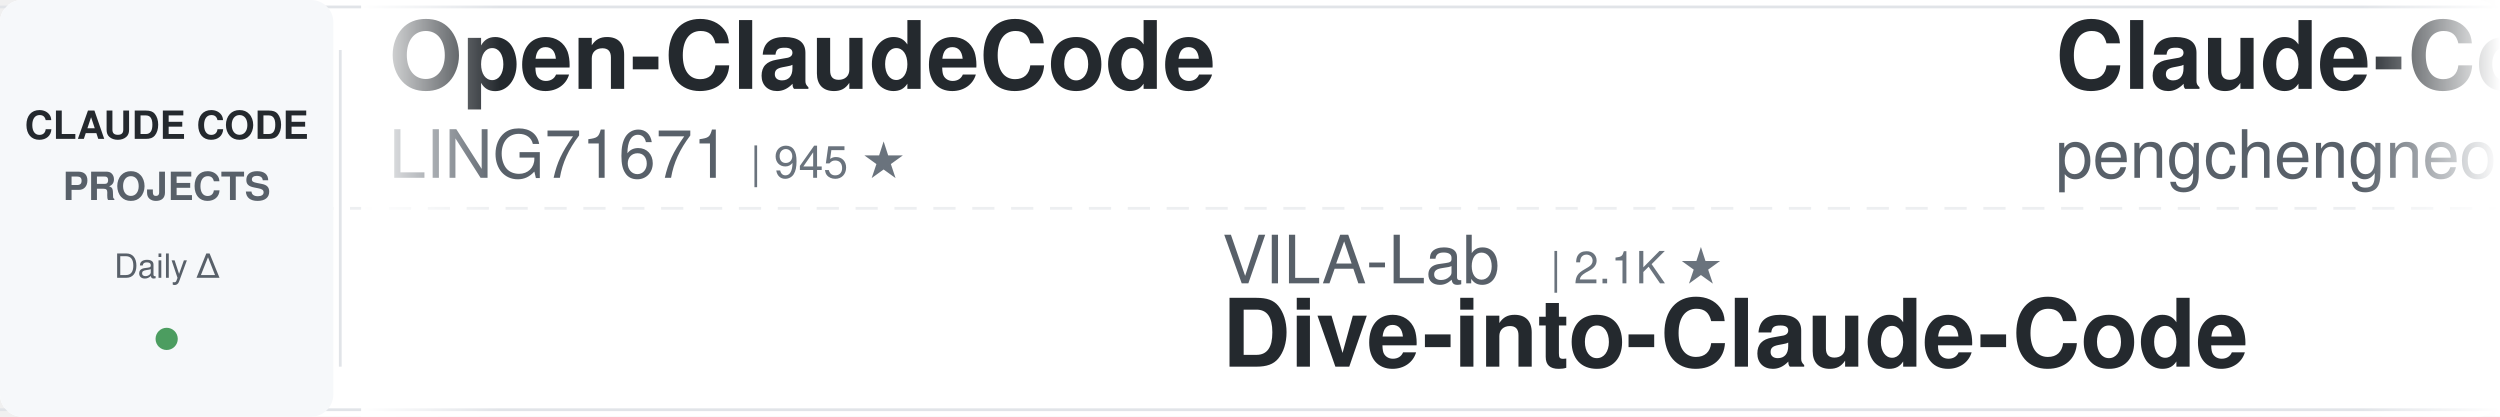
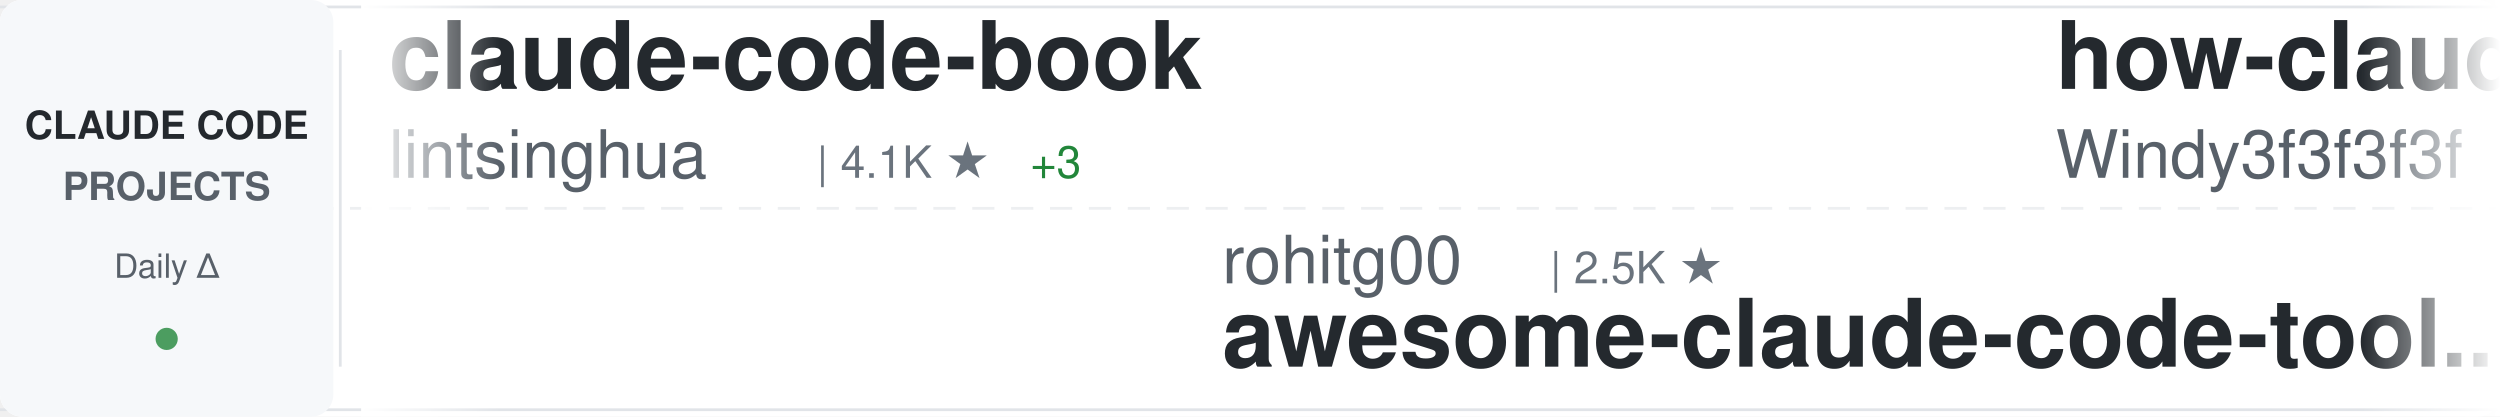
<svg xmlns="http://www.w3.org/2000/svg" width="900" height="150">
  <defs>
    <linearGradient id="awesomeLeftFade" x1="0%" y1="0%" x2="100%" y2="0%">
      <stop offset="0%" style="stop-color:#ffffff;stop-opacity:1" />
      <stop offset="100%" style="stop-color:#ffffff;stop-opacity:0" />
    </linearGradient>
    <linearGradient id="awesomeRightFade" x1="0%" y1="0%" x2="100%" y2="0%">
      <stop offset="0%" style="stop-color:#ffffff;stop-opacity:0" />
      <stop offset="100%" style="stop-color:#ffffff;stop-opacity:1" />
    </linearGradient>
  </defs>
  <rect width="900" height="150" fill="#ffffff" rx="8" />
  <rect x="0" y="2" width="900" height="1" fill="#e1e4e8" />
  <rect x="0" y="147" width="900" height="1" fill="#e1e4e8" />
  <line x1="0" y1="75" x2="900" y2="75" stroke="#e1e4e8" stroke-width="1" stroke-dasharray="8 6" opacity="0.6" />
  <rect x="0" y="0" width="120" height="150" fill="#f6f8fa" rx="8" />
  <text x="60" y="50" font-family="-apple-system, BlinkMacSystemFont, 'Segoe UI', Helvetica, Arial, sans-serif" font-size="14" font-weight="600" fill="#24292e" text-anchor="middle">CLAUDE CODE</text>
  <text x="60" y="72" font-family="-apple-system, BlinkMacSystemFont, 'Segoe UI', Helvetica, Arial, sans-serif" font-size="14" font-weight="600" fill="#586069" text-anchor="middle">PROJECTS</text>
  <text x="60" y="100" font-family="-apple-system, BlinkMacSystemFont, 'Segoe UI', Helvetica, Arial, sans-serif" font-size="12" font-weight="500" fill="#586069" text-anchor="middle">Daily Δ</text>
  <circle cx="60" cy="122" r="4" fill="#22863a" opacity="0.8" />
  <rect x="122" y="18" width="1" height="114" fill="#e1e4e8" />
  <clipPath id="awesomeTickerClip">
    <rect x="130" y="0" width="770" height="150" />
  </clipPath>
  <g clip-path="url(#awesomeTickerClip)">
    <g id="awesomeTickerItems">
      <animateTransform attributeName="transform" attributeType="XML" type="translate" from="0 0" to="-3000 0" dur="54s" repeatCount="indefinite" />
      <g transform="translate(0, 0)">
-         <text x="140" y="32" font-family="-apple-system, BlinkMacSystemFont, 'Segoe UI', Helvetica, Arial, sans-serif" font-size="34" font-weight="600" fill="#24292e">Open-ClaudeCode</text>
-         <text x="140" y="64" font-family="-apple-system, BlinkMacSystemFont, 'Segoe UI', Helvetica, Arial, sans-serif" font-size="24" font-weight="400" fill="#586069">LING71671</text>
-         <text x="270" y="64" font-family="-apple-system, BlinkMacSystemFont, 'Segoe UI', Helvetica, Arial, sans-serif" font-size="16" font-weight="500" fill="#6a737d">| 945 ★</text>
+         <text x="140" y="32" font-family="-apple-system, BlinkMacSystemFont, 'Segoe UI', Helvetica, Arial, sans-serif" font-size="34" font-weight="600" fill="#24292e">claude-code-book</text>
+         <text x="140" y="64" font-family="-apple-system, BlinkMacSystemFont, 'Segoe UI', Helvetica, Arial, sans-serif" font-size="24" font-weight="400" fill="#586069">lintsinghua</text>
+         <text x="294" y="64" font-family="-apple-system, BlinkMacSystemFont, 'Segoe UI', Helvetica, Arial, sans-serif" font-size="16" font-weight="500" fill="#6a737d">| 4.1K ★</text>
+         <text x="371" y="64" font-family="-apple-system, BlinkMacSystemFont, 'Segoe UI', Helvetica, Arial, sans-serif" font-size="16" font-weight="500" fill="#22863a"> +3</text>
      </g>
      <g transform="translate(300, 0)">
-         <text x="140" y="102" font-family="-apple-system, BlinkMacSystemFont, 'Segoe UI', Helvetica, Arial, sans-serif" font-size="24" font-weight="400" fill="#586069">VILA-Lab</text>
-         <text x="258" y="102" font-family="-apple-system, BlinkMacSystemFont, 'Segoe UI', Helvetica, Arial, sans-serif" font-size="16" font-weight="500" fill="#6a737d">| 2.1K ★</text>
-         <text x="140" y="132" font-family="-apple-system, BlinkMacSystemFont, 'Segoe UI', Helvetica, Arial, sans-serif" font-size="34" font-weight="600" fill="#24292e">Dive-into-Claude-Code</text>
+         <text x="140" y="102" font-family="-apple-system, BlinkMacSystemFont, 'Segoe UI', Helvetica, Arial, sans-serif" font-size="24" font-weight="400" fill="#586069">rohitg00</text>
+         <text x="258" y="102" font-family="-apple-system, BlinkMacSystemFont, 'Segoe UI', Helvetica, Arial, sans-serif" font-size="16" font-weight="500" fill="#6a737d">| 2.5K ★</text>
+         <text x="140" y="132" font-family="-apple-system, BlinkMacSystemFont, 'Segoe UI', Helvetica, Arial, sans-serif" font-size="34" font-weight="600" fill="#24292e">awesome-claude-code-tool...</text>
      </g>
      <g transform="translate(600, 0)">
-         <text x="140" y="32" font-family="-apple-system, BlinkMacSystemFont, 'Segoe UI', Helvetica, Arial, sans-serif" font-size="34" font-weight="600" fill="#24292e">Claude-Code</text>
-         <text x="140" y="64" font-family="-apple-system, BlinkMacSystemFont, 'Segoe UI', Helvetica, Arial, sans-serif" font-size="24" font-weight="400" fill="#586069">pengchengneo</text>
-         <text x="306" y="64" font-family="-apple-system, BlinkMacSystemFont, 'Segoe UI', Helvetica, Arial, sans-serif" font-size="16" font-weight="500" fill="#6a737d">| 1.7K ★</text>
+         <text x="140" y="32" font-family="-apple-system, BlinkMacSystemFont, 'Segoe UI', Helvetica, Arial, sans-serif" font-size="34" font-weight="600" fill="#24292e">how-claude-code-works</text>
+         <text x="140" y="64" font-family="-apple-system, BlinkMacSystemFont, 'Segoe UI', Helvetica, Arial, sans-serif" font-size="24" font-weight="400" fill="#586069">Windy3f3f3f3f</text>
+         <text x="318" y="64" font-family="-apple-system, BlinkMacSystemFont, 'Segoe UI', Helvetica, Arial, sans-serif" font-size="16" font-weight="500" fill="#6a737d">| 3.5K ★</text>
+         <text x="395" y="64" font-family="-apple-system, BlinkMacSystemFont, 'Segoe UI', Helvetica, Arial, sans-serif" font-size="16" font-weight="500" fill="#22863a"> +5</text>
      </g>
      <g transform="translate(900, 0)">
-         <text x="140" y="102" font-family="-apple-system, BlinkMacSystemFont, 'Segoe UI', Helvetica, Arial, sans-serif" font-size="24" font-weight="400" fill="#586069">codeaashu</text>
-         <text x="270" y="102" font-family="-apple-system, BlinkMacSystemFont, 'Segoe UI', Helvetica, Arial, sans-serif" font-size="16" font-weight="500" fill="#6a737d">| 3.2K ★</text>
-         <text x="140" y="132" font-family="-apple-system, BlinkMacSystemFont, 'Segoe UI', Helvetica, Arial, sans-serif" font-size="34" font-weight="600" fill="#24292e">claude-code</text>
+         <text x="140" y="102" font-family="-apple-system, BlinkMacSystemFont, 'Segoe UI', Helvetica, Arial, sans-serif" font-size="24" font-weight="400" fill="#586069">SeemSeam</text>
+         <text x="258" y="102" font-family="-apple-system, BlinkMacSystemFont, 'Segoe UI', Helvetica, Arial, sans-serif" font-size="16" font-weight="500" fill="#6a737d">| 3.4K ★</text>
+         <text x="140" y="132" font-family="-apple-system, BlinkMacSystemFont, 'Segoe UI', Helvetica, Arial, sans-serif" font-size="34" font-weight="600" fill="#24292e">claude_codex_bridge</text>
      </g>
      <g transform="translate(1200, 0)">
-         <text x="140" y="32" font-family="-apple-system, BlinkMacSystemFont, 'Segoe UI', Helvetica, Arial, sans-serif" font-size="34" font-weight="600" fill="#24292e">claude-code-workflows</text>
-         <text x="140" y="64" font-family="-apple-system, BlinkMacSystemFont, 'Segoe UI', Helvetica, Arial, sans-serif" font-size="24" font-weight="400" fill="#586069">OneRedOak</text>
-         <text x="270" y="64" font-family="-apple-system, BlinkMacSystemFont, 'Segoe UI', Helvetica, Arial, sans-serif" font-size="16" font-weight="500" fill="#6a737d">| 3.9K ★</text>
+         <text x="140" y="32" font-family="-apple-system, BlinkMacSystemFont, 'Segoe UI', Helvetica, Arial, sans-serif" font-size="34" font-weight="600" fill="#24292e">claude-code-showcase</text>
+         <text x="140" y="64" font-family="-apple-system, BlinkMacSystemFont, 'Segoe UI', Helvetica, Arial, sans-serif" font-size="24" font-weight="400" fill="#586069">ChrisWiles</text>
+         <text x="282" y="64" font-family="-apple-system, BlinkMacSystemFont, 'Segoe UI', Helvetica, Arial, sans-serif" font-size="16" font-weight="500" fill="#6a737d">| 6.0K ★</text>
      </g>
      <g transform="translate(1500, 0)">
-         <text x="140" y="102" font-family="-apple-system, BlinkMacSystemFont, 'Segoe UI', Helvetica, Arial, sans-serif" font-size="24" font-weight="400" fill="#586069">freestylefly</text>
-         <text x="306" y="102" font-family="-apple-system, BlinkMacSystemFont, 'Segoe UI', Helvetica, Arial, sans-serif" font-size="16" font-weight="500" fill="#6a737d">| 128 ★</text>
+         <text x="140" y="102" font-family="-apple-system, BlinkMacSystemFont, 'Segoe UI', Helvetica, Arial, sans-serif" font-size="24" font-weight="400" fill="#586069">yasasbanukaofficial</text>
+         <text x="390" y="102" font-family="-apple-system, BlinkMacSystemFont, 'Segoe UI', Helvetica, Arial, sans-serif" font-size="16" font-weight="500" fill="#6a737d">| 4.0K ★</text>
+         <text x="467" y="102" font-family="-apple-system, BlinkMacSystemFont, 'Segoe UI', Helvetica, Arial, sans-serif" font-size="16" font-weight="500" fill="#22863a"> +1</text>
        <text x="140" y="132" font-family="-apple-system, BlinkMacSystemFont, 'Segoe UI', Helvetica, Arial, sans-serif" font-size="34" font-weight="600" fill="#24292e">claude-code</text>
      </g>
      <g transform="translate(1800, 0)">
-         <text x="140" y="32" font-family="-apple-system, BlinkMacSystemFont, 'Segoe UI', Helvetica, Arial, sans-serif" font-size="34" font-weight="600" fill="#24292e">claude-code-from-scratch</text>
-         <text x="140" y="64" font-family="-apple-system, BlinkMacSystemFont, 'Segoe UI', Helvetica, Arial, sans-serif" font-size="24" font-weight="400" fill="#586069">Windy3f3f3f3f</text>
-         <text x="318" y="64" font-family="-apple-system, BlinkMacSystemFont, 'Segoe UI', Helvetica, Arial, sans-serif" font-size="16" font-weight="500" fill="#6a737d">| 2.6K ★</text>
+         <text x="140" y="32" font-family="-apple-system, BlinkMacSystemFont, 'Segoe UI', Helvetica, Arial, sans-serif" font-size="34" font-weight="600" fill="#24292e">claude-code-guide</text>
+         <text x="140" y="64" font-family="-apple-system, BlinkMacSystemFont, 'Segoe UI', Helvetica, Arial, sans-serif" font-size="24" font-weight="400" fill="#586069">Cranot</text>
+         <text x="234" y="64" font-family="-apple-system, BlinkMacSystemFont, 'Segoe UI', Helvetica, Arial, sans-serif" font-size="16" font-weight="500" fill="#6a737d">| 2.9K ★</text>
      </g>
      <g transform="translate(2100, 0)">
-         <text x="140" y="102" font-family="-apple-system, BlinkMacSystemFont, 'Segoe UI', Helvetica, Arial, sans-serif" font-size="24" font-weight="400" fill="#586069">oboard</text>
-         <text x="234" y="102" font-family="-apple-system, BlinkMacSystemFont, 'Segoe UI', Helvetica, Arial, sans-serif" font-size="16" font-weight="500" fill="#6a737d">| 3.3K ★</text>
-         <text x="311" y="102" font-family="-apple-system, BlinkMacSystemFont, 'Segoe UI', Helvetica, Arial, sans-serif" font-size="16" font-weight="500" fill="#cb2431"> -1</text>
-         <text x="140" y="132" font-family="-apple-system, BlinkMacSystemFont, 'Segoe UI', Helvetica, Arial, sans-serif" font-size="34" font-weight="600" fill="#24292e">claude-code-rev</text>
+         <text x="140" y="102" font-family="-apple-system, BlinkMacSystemFont, 'Segoe UI', Helvetica, Arial, sans-serif" font-size="24" font-weight="400" fill="#586069">nicedreamzapp</text>
+         <text x="318" y="102" font-family="-apple-system, BlinkMacSystemFont, 'Segoe UI', Helvetica, Arial, sans-serif" font-size="16" font-weight="500" fill="#6a737d">| 3.2K ★</text>
+         <text x="140" y="132" font-family="-apple-system, BlinkMacSystemFont, 'Segoe UI', Helvetica, Arial, sans-serif" font-size="34" font-weight="600" fill="#24292e">claude-code-local</text>
      </g>
      <g transform="translate(2400, 0)">
-         <text x="140" y="32" font-family="-apple-system, BlinkMacSystemFont, 'Segoe UI', Helvetica, Arial, sans-serif" font-size="34" font-weight="600" fill="#24292e">claude-code-proxy</text>
-         <text x="140" y="64" font-family="-apple-system, BlinkMacSystemFont, 'Segoe UI', Helvetica, Arial, sans-serif" font-size="24" font-weight="400" fill="#586069">fuergaosi233</text>
-         <text x="306" y="64" font-family="-apple-system, BlinkMacSystemFont, 'Segoe UI', Helvetica, Arial, sans-serif" font-size="16" font-weight="500" fill="#6a737d">| 2.8K ★</text>
+         <text x="140" y="32" font-family="-apple-system, BlinkMacSystemFont, 'Segoe UI', Helvetica, Arial, sans-serif" font-size="34" font-weight="600" fill="#24292e">claude-code</text>
+         <text x="140" y="64" font-family="-apple-system, BlinkMacSystemFont, 'Segoe UI', Helvetica, Arial, sans-serif" font-size="24" font-weight="400" fill="#586069">RishabhK103</text>
+         <text x="294" y="64" font-family="-apple-system, BlinkMacSystemFont, 'Segoe UI', Helvetica, Arial, sans-serif" font-size="16" font-weight="500" fill="#6a737d">| 106 ★</text>
      </g>
      <g transform="translate(2700, 0)">
-         <text x="140" y="102" font-family="-apple-system, BlinkMacSystemFont, 'Segoe UI', Helvetica, Arial, sans-serif" font-size="24" font-weight="400" fill="#586069">fazxes</text>
-         <text x="234" y="102" font-family="-apple-system, BlinkMacSystemFont, 'Segoe UI', Helvetica, Arial, sans-serif" font-size="16" font-weight="500" fill="#6a737d">| 231 ★</text>
-         <text x="140" y="132" font-family="-apple-system, BlinkMacSystemFont, 'Segoe UI', Helvetica, Arial, sans-serif" font-size="34" font-weight="600" fill="#24292e">Claude-code</text>
+         <text x="140" y="102" font-family="-apple-system, BlinkMacSystemFont, 'Segoe UI', Helvetica, Arial, sans-serif" font-size="24" font-weight="400" fill="#586069">asgeirtj</text>
+         <text x="258" y="102" font-family="-apple-system, BlinkMacSystemFont, 'Segoe UI', Helvetica, Arial, sans-serif" font-size="16" font-weight="500" fill="#6a737d">| 63.1K ★</text>
+         <text x="344" y="102" font-family="-apple-system, BlinkMacSystemFont, 'Segoe UI', Helvetica, Arial, sans-serif" font-size="16" font-weight="500" fill="#22863a"> +11</text>
+         <text x="140" y="132" font-family="-apple-system, BlinkMacSystemFont, 'Segoe UI', Helvetica, Arial, sans-serif" font-size="34" font-weight="600" fill="#24292e">system_prompts_leaks</text>
      </g>
      <g transform="translate(3000, 0)">
-         <text x="140" y="32" font-family="-apple-system, BlinkMacSystemFont, 'Segoe UI', Helvetica, Arial, sans-serif" font-size="34" font-weight="600" fill="#24292e">Open-ClaudeCode</text>
-         <text x="140" y="64" font-family="-apple-system, BlinkMacSystemFont, 'Segoe UI', Helvetica, Arial, sans-serif" font-size="24" font-weight="400" fill="#586069">LING71671</text>
-         <text x="270" y="64" font-family="-apple-system, BlinkMacSystemFont, 'Segoe UI', Helvetica, Arial, sans-serif" font-size="16" font-weight="500" fill="#6a737d">| 945 ★</text>
+         <text x="140" y="32" font-family="-apple-system, BlinkMacSystemFont, 'Segoe UI', Helvetica, Arial, sans-serif" font-size="34" font-weight="600" fill="#24292e">claude-code-book</text>
+         <text x="140" y="64" font-family="-apple-system, BlinkMacSystemFont, 'Segoe UI', Helvetica, Arial, sans-serif" font-size="24" font-weight="400" fill="#586069">lintsinghua</text>
+         <text x="294" y="64" font-family="-apple-system, BlinkMacSystemFont, 'Segoe UI', Helvetica, Arial, sans-serif" font-size="16" font-weight="500" fill="#6a737d">| 4.1K ★</text>
+         <text x="371" y="64" font-family="-apple-system, BlinkMacSystemFont, 'Segoe UI', Helvetica, Arial, sans-serif" font-size="16" font-weight="500" fill="#22863a"> +3</text>
      </g>
      <g transform="translate(3300, 0)">
-         <text x="140" y="102" font-family="-apple-system, BlinkMacSystemFont, 'Segoe UI', Helvetica, Arial, sans-serif" font-size="24" font-weight="400" fill="#586069">VILA-Lab</text>
-         <text x="258" y="102" font-family="-apple-system, BlinkMacSystemFont, 'Segoe UI', Helvetica, Arial, sans-serif" font-size="16" font-weight="500" fill="#6a737d">| 2.1K ★</text>
-         <text x="140" y="132" font-family="-apple-system, BlinkMacSystemFont, 'Segoe UI', Helvetica, Arial, sans-serif" font-size="34" font-weight="600" fill="#24292e">Dive-into-Claude-Code</text>
+         <text x="140" y="102" font-family="-apple-system, BlinkMacSystemFont, 'Segoe UI', Helvetica, Arial, sans-serif" font-size="24" font-weight="400" fill="#586069">rohitg00</text>
+         <text x="258" y="102" font-family="-apple-system, BlinkMacSystemFont, 'Segoe UI', Helvetica, Arial, sans-serif" font-size="16" font-weight="500" fill="#6a737d">| 2.5K ★</text>
+         <text x="140" y="132" font-family="-apple-system, BlinkMacSystemFont, 'Segoe UI', Helvetica, Arial, sans-serif" font-size="34" font-weight="600" fill="#24292e">awesome-claude-code-tool...</text>
      </g>
      <g transform="translate(3600, 0)">
-         <text x="140" y="32" font-family="-apple-system, BlinkMacSystemFont, 'Segoe UI', Helvetica, Arial, sans-serif" font-size="34" font-weight="600" fill="#24292e">Claude-Code</text>
-         <text x="140" y="64" font-family="-apple-system, BlinkMacSystemFont, 'Segoe UI', Helvetica, Arial, sans-serif" font-size="24" font-weight="400" fill="#586069">pengchengneo</text>
-         <text x="306" y="64" font-family="-apple-system, BlinkMacSystemFont, 'Segoe UI', Helvetica, Arial, sans-serif" font-size="16" font-weight="500" fill="#6a737d">| 1.7K ★</text>
+         <text x="140" y="32" font-family="-apple-system, BlinkMacSystemFont, 'Segoe UI', Helvetica, Arial, sans-serif" font-size="34" font-weight="600" fill="#24292e">how-claude-code-works</text>
+         <text x="140" y="64" font-family="-apple-system, BlinkMacSystemFont, 'Segoe UI', Helvetica, Arial, sans-serif" font-size="24" font-weight="400" fill="#586069">Windy3f3f3f3f</text>
+         <text x="318" y="64" font-family="-apple-system, BlinkMacSystemFont, 'Segoe UI', Helvetica, Arial, sans-serif" font-size="16" font-weight="500" fill="#6a737d">| 3.5K ★</text>
+         <text x="395" y="64" font-family="-apple-system, BlinkMacSystemFont, 'Segoe UI', Helvetica, Arial, sans-serif" font-size="16" font-weight="500" fill="#22863a"> +5</text>
      </g>
      <g transform="translate(3900, 0)">
-         <text x="140" y="102" font-family="-apple-system, BlinkMacSystemFont, 'Segoe UI', Helvetica, Arial, sans-serif" font-size="24" font-weight="400" fill="#586069">codeaashu</text>
-         <text x="270" y="102" font-family="-apple-system, BlinkMacSystemFont, 'Segoe UI', Helvetica, Arial, sans-serif" font-size="16" font-weight="500" fill="#6a737d">| 3.2K ★</text>
-         <text x="140" y="132" font-family="-apple-system, BlinkMacSystemFont, 'Segoe UI', Helvetica, Arial, sans-serif" font-size="34" font-weight="600" fill="#24292e">claude-code</text>
+         <text x="140" y="102" font-family="-apple-system, BlinkMacSystemFont, 'Segoe UI', Helvetica, Arial, sans-serif" font-size="24" font-weight="400" fill="#586069">SeemSeam</text>
+         <text x="258" y="102" font-family="-apple-system, BlinkMacSystemFont, 'Segoe UI', Helvetica, Arial, sans-serif" font-size="16" font-weight="500" fill="#6a737d">| 3.4K ★</text>
+         <text x="140" y="132" font-family="-apple-system, BlinkMacSystemFont, 'Segoe UI', Helvetica, Arial, sans-serif" font-size="34" font-weight="600" fill="#24292e">claude_codex_bridge</text>
      </g>
    </g>
  </g>
  <rect x="130" y="0" width="50" height="150" fill="url(#awesomeLeftFade)" />
  <rect x="850" y="0" width="50" height="150" fill="url(#awesomeRightFade)" />
</svg>
